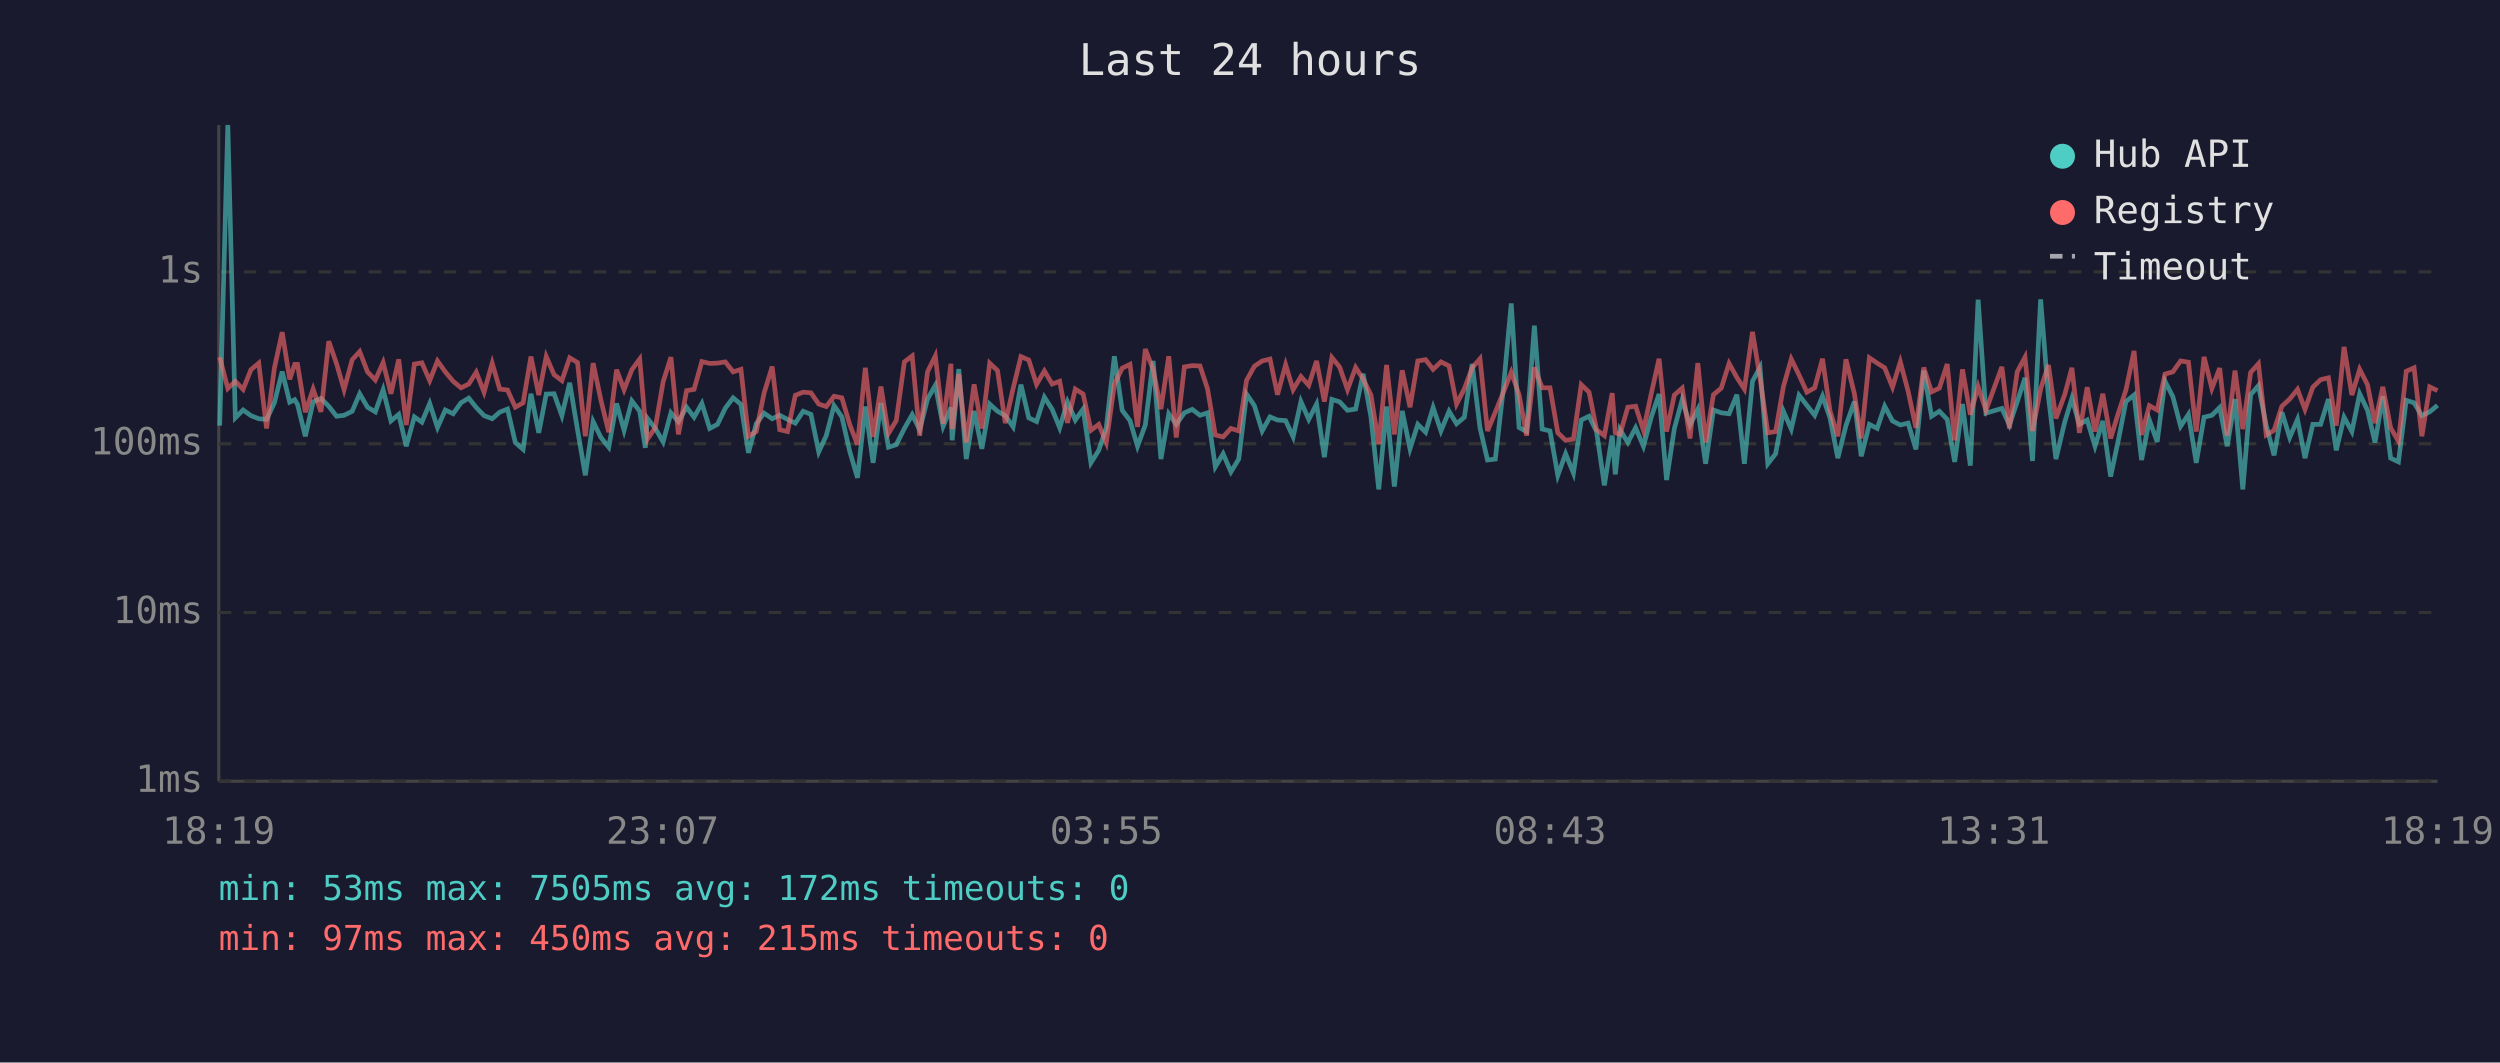
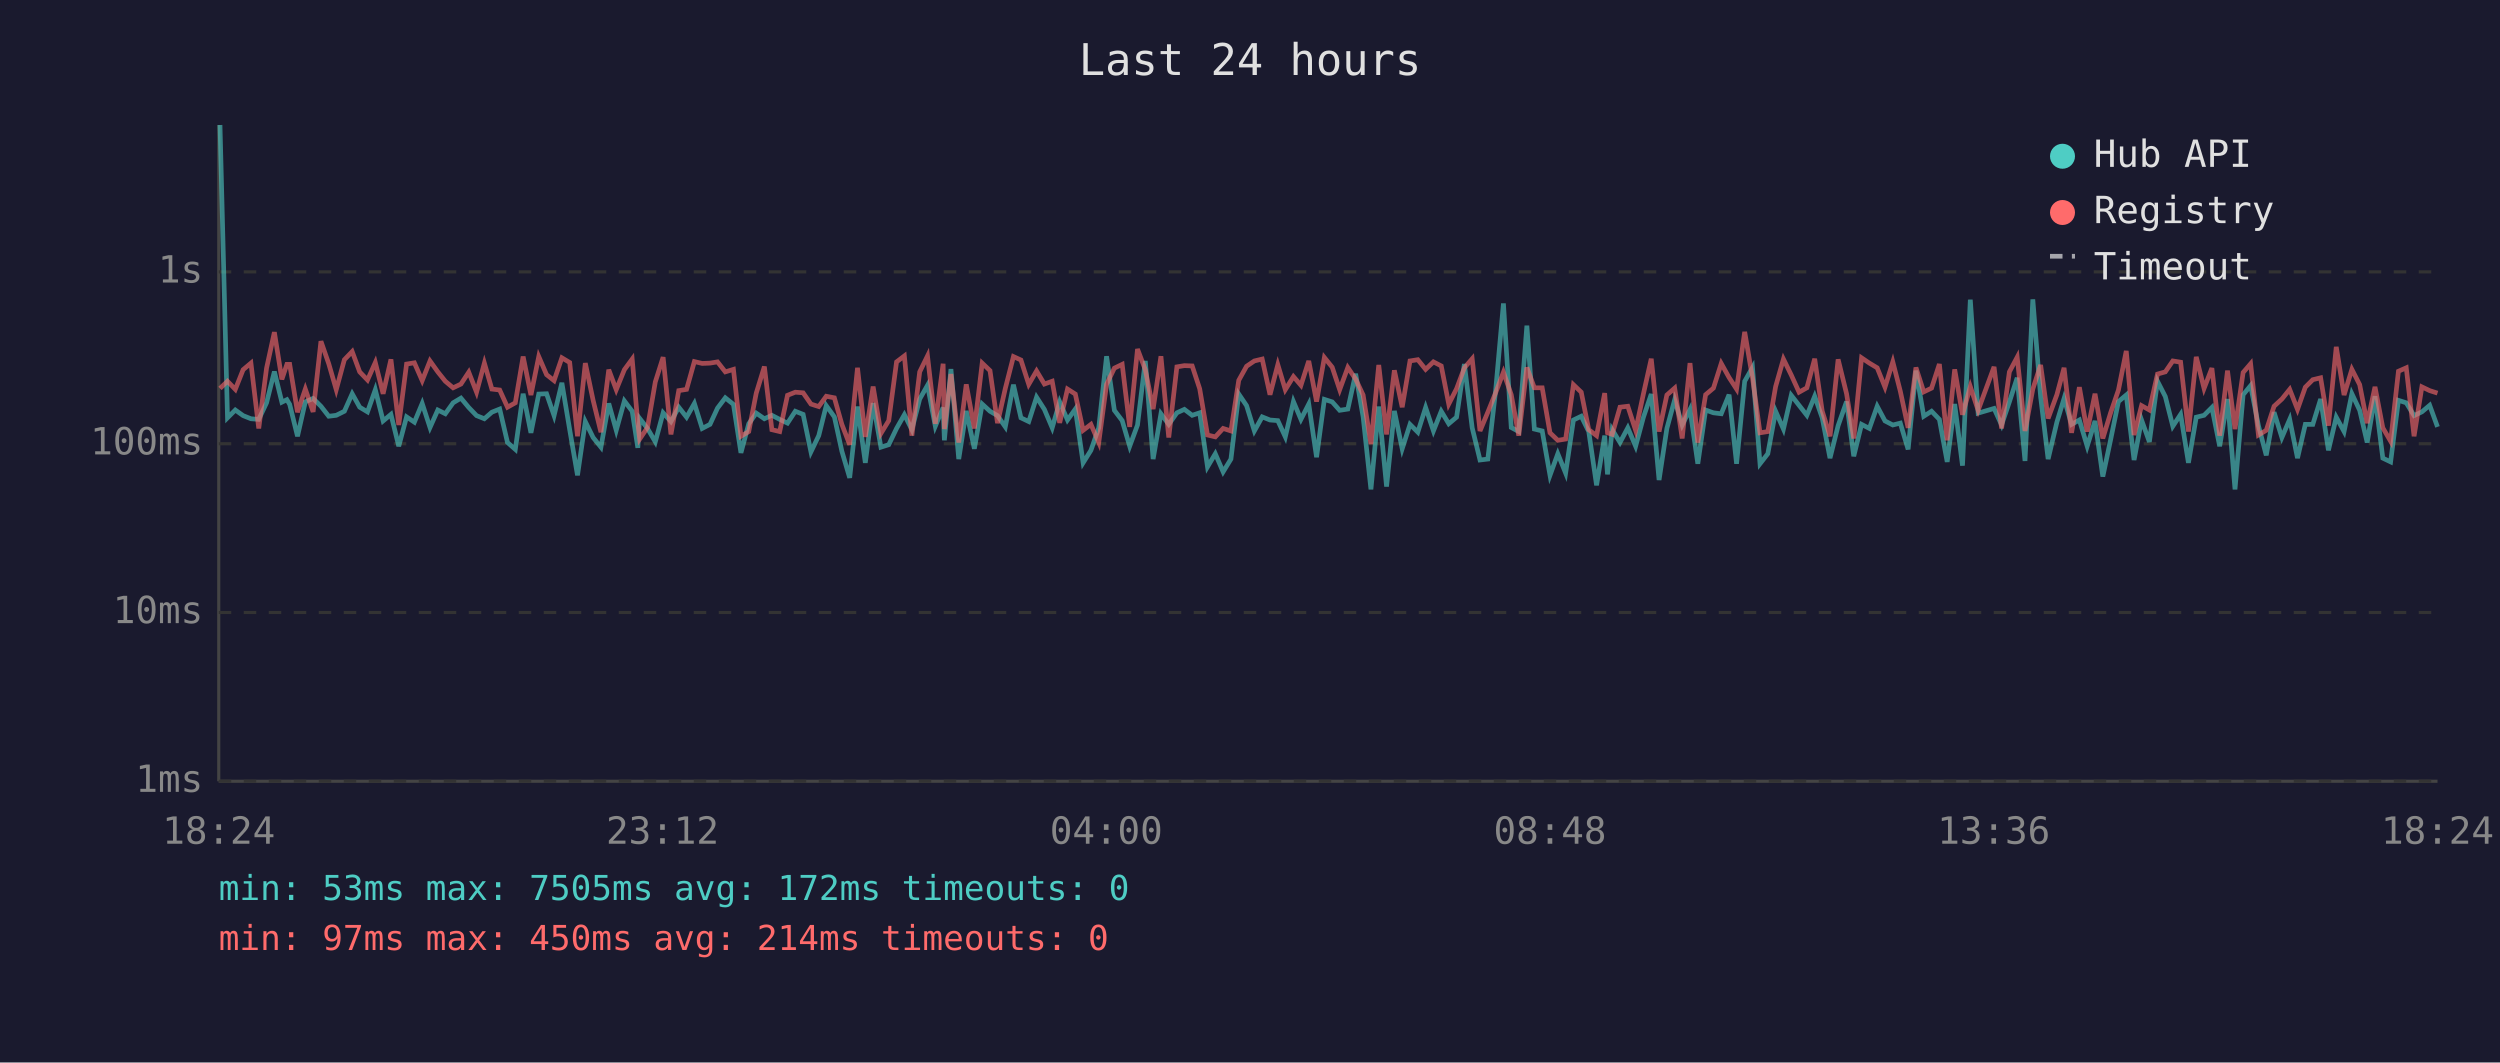
<svg xmlns="http://www.w3.org/2000/svg" viewBox="0 0 800 340" font-family="monospace" font-size="12">
  <rect width="800" height="340" fill="#1a1a2e" />
  <text x="400" y="24" fill="#e0e0e0" font-size="14" text-anchor="middle">Last 24 hours</text>
  <line x1="70" y1="40" x2="70" y2="250" stroke="#444" stroke-width="1" />
  <line x1="70" y1="250" x2="780" y2="250" stroke="#444" stroke-width="1" />
  <line x1="70" y1="250" x2="780" y2="250" stroke="#333" stroke-width="1" stroke-dasharray="4" />
  <text x="65" y="250" fill="#888" text-anchor="end" dominant-baseline="middle">1ms</text>
  <line x1="70" y1="196" x2="780" y2="196" stroke="#333" stroke-width="1" stroke-dasharray="4" />
  <text x="65" y="196" fill="#888" text-anchor="end" dominant-baseline="middle">10ms</text>
  <line x1="70" y1="142" x2="780" y2="142" stroke="#333" stroke-width="1" stroke-dasharray="4" />
  <text x="65" y="142" fill="#888" text-anchor="end" dominant-baseline="middle">100ms</text>
  <line x1="70" y1="87" x2="780" y2="87" stroke="#333" stroke-width="1" stroke-dasharray="4" />
  <text x="65" y="87" fill="#888" text-anchor="end" dominant-baseline="middle">1s</text>
-   <text x="70" y="270" fill="#888" text-anchor="middle">18:19</text>
-   <text x="212" y="270" fill="#888" text-anchor="middle">23:07</text>
-   <text x="354" y="270" fill="#888" text-anchor="middle">03:55</text>
-   <text x="496" y="270" fill="#888" text-anchor="middle">08:43</text>
-   <text x="638" y="270" fill="#888" text-anchor="middle">13:31</text>
-   <text x="780" y="270" fill="#888" text-anchor="middle">18:19</text>
-   <polyline points="70.3,136.2 72.9,40.0 75.3,133.7 77.8,131.2 80.3,133.0 82.8,134.0 85.3,134.2 87.8,128.9 90.3,118.9 92.7,128.7 94.3,127.9 95.2,129.4 97.7,139.6 100.2,128.6 102.7,127.5 105.2,130.0 107.7,133.2 110.1,132.9 112.7,131.6 115.1,126.0 117.6,130.3 120.1,131.8 122.6,124.7 125.1,134.7 127.6,132.6 130.0,142.8 132.6,133.4 135.0,135.1 137.5,129.1 140.0,136.8 142.5,131.2 145.0,132.4 147.5,128.9 150.0,127.4 152.4,130.4 154.9,133.0 157.5,134.0 159.9,131.9 162.4,130.9 164.9,141.6 167.4,143.8 169.9,126.0 172.4,138.5 174.8,126.1 177.3,126.0 179.8,133.0 182.3,122.5 184.8,137.5 187.3,152.1 189.8,134.9 192.3,140.0 194.8,143.1 197.3,129.1 199.7,137.7 202.2,128.3 204.7,131.6 206.5,143.3 207.2,133.9 209.7,137.1 212.2,141.4 214.7,132.1 217.1,134.9 219.7,130.3 222.1,133.5 224.6,129.1 227.1,137.1 229.6,135.8 232.1,130.6 234.6,127.3 237.1,129.4 239.5,144.9 242.0,135.6 244.5,132.2 247.1,134.0 249.5,132.9 252.0,134.2 254.5,135.4 257.0,131.6 259.5,132.6 262.0,144.6 264.4,139.4 266.9,129.8 269.4,133.4 271.9,144.4 274.4,152.9 276.9,130.1 279.4,148.1 281.9,129.0 284.3,143.1 286.8,142.3 289.4,137.1 291.9,132.7 294.3,137.5 296.8,127.7 299.3,123.3 301.8,136.4 304.3,130.4 304.7,140.9 306.8,118.1 309.2,146.9 311.7,131.5 314.2,143.6 316.7,129.3 319.2,131.6 321.7,133.0 324.2,136.6 326.7,123.1 329.2,133.7 331.7,134.9 334.2,127.1 336.7,131.0 339.1,136.9 341.6,128.6 344.1,134.4 346.6,130.9 349.1,148.1 351.6,144.1 354.0,136.9 356.6,114.0 359.1,131.3 361.6,134.6 364.0,142.8 366.5,136.0 369.0,115.5 371.5,146.9 374.0,132.4 376.4,135.8 379.0,132.1 381.5,131.0 384.0,132.9 386.4,132.1 388.9,149.4 391.4,145.2 393.9,151.0 396.4,146.9 398.9,126.1 401.4,129.8 403.9,137.9 406.4,133.4 408.8,134.4 411.4,134.6 413.8,139.8 416.3,128.5 418.8,134.2 421.3,129.3 423.8,146.3 426.2,127.8 428.7,128.6 431.2,131.3 433.8,130.9 436.2,119.6 438.7,133.4 441.2,156.6 443.7,130.1 446.2,155.7 448.7,131.5 451.2,143.6 453.7,135.8 456.2,138.3 458.6,130.4 461.1,137.9 463.7,131.6 466.1,135.6 468.6,133.5 471.1,116.5 473.6,136.9 476.0,147.2 478.5,146.9 481.0,125.0 483.6,97.1 486.1,136.8 488.5,138.1 491.0,104.2 493.5,137.3 496.0,137.9 498.5,152.1 501.0,145.2 503.5,151.4 506.0,134.4 508.5,133.2 510.9,138.1 513.4,155.3 515.9,139.4 516.9,151.8 518.4,137.5 520.9,141.6 523.4,136.9 525.9,142.8 528.4,133.5 530.9,126.1 533.3,153.6 535.8,137.1 538.3,127.9 540.8,136.0 543.3,131.0 545.8,148.4 548.3,131.2 550.8,132.1 553.3,132.4 555.8,126.3 558.2,148.4 560.8,122.0 563.2,117.6 565.7,148.4 568.2,145.2 570.7,131.6 573.2,137.3 575.7,126.5 578.2,129.7 580.7,132.9 583.2,126.8 585.6,133.7 588.1,146.6 590.7,136.2 593.4,128.5 595.6,146.0 598.2,135.8 600.7,137.1 603.1,130.0 605.6,134.7 608.1,136.0 610.6,135.4 613.1,143.8 615.6,118.6 618.1,133.2 620.6,131.6 623.1,134.2 625.5,147.8 628.0,129.3 630.5,149.0 633.0,95.9 635.5,132.2 640.6,130.7 643.0,136.0 645.5,128.6 648.0,120.9 650.4,147.5 653.0,95.8 655.5,127.0 657.9,146.9 660.7,135.1 663.0,127.5 665.4,135.8 667.9,134.4 670.4,142.8 672.9,134.7 675.4,152.5 677.9,140.7 680.3,128.5 682.9,126.4 685.3,147.2 687.8,134.4 690.3,141.4 692.8,122.0 695.3,126.9 697.8,136.4 700.3,132.6 702.8,148.1 705.3,133.5 707.8,132.9 710.3,130.4 712.7,142.8 715.2,127.7 717.7,156.6 720.2,126.3 722.7,123.4 725.2,136.2 727.7,145.7 730.2,131.9 732.7,140.0 735.2,134.2 737.6,146.6 740.1,135.8 742.6,135.8 745.1,127.7 747.6,144.1 750.1,133.5 752.6,138.1 755.1,126.0 757.6,131.3 760.0,141.6 762.5,126.8 765.0,146.6 767.5,147.8 770.0,128.1 772.5,128.9 775.0,133.0 777.5,131.8 780.0,129.7" fill="none" stroke="#4ecdc4" stroke-width="1.5" opacity="0.6" />
-   <polyline points="70.3,114.3 72.9,124.3 75.3,122.0 77.8,124.6 80.3,118.3 82.8,116.2 85.3,137.1 87.8,117.8 90.3,106.3 92.7,121.4 94.3,116.6 95.2,116.6 97.7,131.9 100.2,124.5 102.7,131.8 105.2,109.2 107.7,116.4 110.1,124.7 112.7,115.1 115.1,112.5 117.6,119.0 120.1,121.6 122.6,116.0 125.1,126.0 127.6,115.0 130.0,136.0 132.6,116.5 135.0,116.1 137.5,121.8 140.0,115.5 142.5,119.0 145.0,122.0 147.5,124.1 150.0,122.9 152.4,119.1 154.9,125.5 157.5,116.2 159.9,124.5 162.4,124.8 164.9,130.3 167.4,128.9 169.9,114.1 172.4,126.4 174.8,114.1 177.3,119.9 179.8,121.8 182.3,114.5 184.8,116.0 187.3,139.6 189.8,116.2 192.3,128.1 194.8,138.3 197.3,118.3 199.7,124.7 202.2,118.3 204.7,114.9 206.5,135.4 207.2,140.5 209.7,136.8 212.2,122.2 214.7,114.3 217.1,139.0 219.7,125.0 222.1,124.6 224.6,115.7 227.1,116.3 229.6,116.2 232.1,115.8 234.6,119.0 237.1,118.2 239.5,139.6 242.0,138.1 244.5,125.8 247.1,117.3 249.5,137.5 252.0,138.1 254.5,126.5 257.0,125.5 259.5,125.7 262.0,129.3 264.4,130.1 266.9,126.8 269.4,127.3 271.9,135.8 274.4,142.3 276.9,117.7 279.4,139.8 281.9,123.7 284.3,138.7 286.8,134.6 289.4,115.8 291.9,113.9 294.3,139.4 296.8,119.0 299.3,113.9 301.8,135.6 304.3,116.4 304.7,137.3 306.8,119.7 309.2,141.6 311.7,123.0 314.2,137.1 316.7,116.2 319.2,118.6 321.7,135.4 324.2,124.3 326.7,114.1 329.2,115.2 331.7,123.0 334.2,118.7 336.7,122.9 339.1,122.0 341.6,135.3 344.1,124.5 346.6,126.1 349.1,137.7 351.6,135.8 354.0,141.6 356.6,123.0 359.1,117.8 361.6,116.6 364.0,136.6 366.5,111.7 369.0,118.3 371.5,130.9 374.0,114.0 376.4,140.0 379.0,117.4 381.5,117.0 384.0,117.1 386.4,124.4 388.9,139.2 391.4,139.8 393.9,137.1 396.4,137.9 398.9,121.7 401.4,117.2 403.9,115.5 406.4,114.9 408.8,126.3 411.4,116.7 413.8,124.7 416.3,120.5 418.8,123.3 421.3,115.5 423.8,128.5 426.2,114.4 428.7,117.5 431.2,124.7 433.8,117.6 436.2,121.3 438.7,126.4 441.2,142.1 443.7,116.8 446.2,139.0 448.7,118.5 451.2,130.3 453.7,115.5 456.2,115.1 458.6,118.2 461.1,115.8 463.7,117.1 466.1,129.3 468.6,124.4 471.1,117.7 473.6,114.8 476.0,137.9 478.5,131.9 481.0,125.7 483.6,119.1 486.1,126.3 488.5,139.4 491.0,117.6 493.5,124.1 496.0,124.1 498.5,138.5 501.0,140.9 503.5,140.5 506.0,123.1 508.5,125.5 510.9,137.5 513.4,139.4 515.9,125.8 516.9,138.5 518.4,139.0 520.9,130.3 523.4,130.0 525.9,137.7 528.4,126.0 530.9,114.8 533.3,138.1 535.8,126.4 538.3,124.2 540.8,140.3 543.3,116.2 545.8,141.6 548.3,126.3 550.8,124.2 553.3,116.3 555.8,120.8 558.2,124.5 560.8,106.2 563.2,120.9 565.7,138.5 568.2,138.1 570.7,123.7 573.2,114.9 575.7,120.0 578.2,125.5 580.7,124.1 583.2,114.8 585.6,131.5 588.1,139.6 590.7,115.0 593.4,126.0 595.6,140.3 598.2,114.5 600.7,116.2 603.1,117.7 605.6,123.9 608.1,115.8 610.6,125.2 613.1,136.9 615.6,117.6 618.1,125.4 620.6,124.2 623.1,116.5 625.5,140.9 628.0,118.2 630.5,132.7 633.0,123.7 635.5,131.3 640.6,117.4 643.0,137.1 645.5,119.0 648.0,114.3 650.4,137.9 653.0,124.5 655.5,116.8 657.9,133.9 660.7,126.3 663.0,117.7 665.4,138.5 667.9,123.9 670.4,138.1 672.9,126.0 675.4,140.3 677.9,132.1 680.3,124.8 682.9,112.3 685.3,139.2 687.8,129.8 690.3,131.2 692.8,119.7 695.3,119.0 697.8,115.5 700.3,115.9 702.8,138.1 705.3,114.2 707.8,124.3 710.3,117.8 712.7,139.4 715.2,118.6 717.7,137.3 720.2,119.2 722.7,116.4 725.2,139.2 727.7,137.7 730.2,130.0 732.7,127.7 735.2,124.6 737.6,131.0 740.1,123.9 742.6,121.5 745.1,120.9 747.6,136.2 750.1,111.0 752.6,126.4 755.1,118.2 757.6,123.1 760.0,135.4 762.5,123.8 765.0,136.9 767.5,141.2 770.0,118.8 772.5,117.7 775.0,139.6 777.5,123.8 780.0,125.0" fill="none" stroke="#ff6b6b" stroke-width="1.5" opacity="0.6" />
+   <text x="70" y="270" fill="#888" text-anchor="middle">18:24</text>
+   <text x="212" y="270" fill="#888" text-anchor="middle">23:12</text>
+   <text x="354" y="270" fill="#888" text-anchor="middle">04:00</text>
+   <text x="496" y="270" fill="#888" text-anchor="middle">08:48</text>
+   <text x="638" y="270" fill="#888" text-anchor="middle">13:36</text>
+   <text x="780" y="270" fill="#888" text-anchor="middle">18:24</text>
+   <polyline points="70.4,40.0 72.8,133.7 75.3,131.2 77.8,133.0 80.3,134.0 82.8,134.2 85.3,128.9 87.8,118.9 90.2,128.7 91.8,127.9 92.7,129.4 95.2,139.6 97.7,128.6 100.2,127.5 102.7,130.0 105.2,133.2 107.6,132.9 110.2,131.6 112.7,126.0 115.1,130.3 117.6,131.8 120.1,124.7 122.6,134.7 125.1,132.6 127.6,142.8 130.1,133.4 132.6,135.1 135.1,129.1 137.6,136.8 140.1,131.2 142.5,132.4 145.0,128.9 147.5,127.4 150.0,130.4 152.5,133.0 155.0,134.0 157.4,131.9 159.9,130.9 162.4,141.6 164.9,143.8 167.4,126.0 169.9,138.5 172.4,126.1 174.9,126.0 177.3,133.0 179.8,122.5 182.3,137.5 184.8,152.1 187.3,134.9 189.8,140.0 192.3,143.1 194.8,129.1 197.2,137.7 199.8,128.3 202.3,131.6 204.1,143.3 204.7,133.9 207.2,137.1 209.7,141.4 212.2,132.1 214.7,134.9 217.2,130.3 219.7,133.5 222.2,129.1 224.7,137.1 227.2,135.8 229.6,130.6 232.1,127.3 234.7,129.4 237.1,144.9 239.6,135.6 242.0,132.2 244.6,134.0 247.0,132.9 249.5,134.2 252.0,135.4 254.5,131.6 257.0,132.6 259.5,144.6 262.0,139.4 264.4,129.8 267.0,133.4 269.4,144.4 271.9,152.9 274.4,130.1 276.9,148.1 279.4,129.0 281.9,143.1 284.4,142.3 286.9,137.1 289.4,132.7 291.8,137.5 294.3,127.7 296.8,123.3 299.3,136.4 301.8,130.4 302.2,140.9 304.3,118.1 306.8,146.9 309.2,131.5 311.8,143.6 314.3,129.3 316.8,131.6 319.2,133.0 321.7,136.6 324.3,123.1 326.7,133.7 329.2,134.9 331.7,127.1 334.2,131.0 336.7,136.9 339.1,128.6 341.6,134.4 344.1,130.9 346.6,148.1 349.1,144.1 351.6,136.9 354.1,114.0 356.6,131.3 359.1,134.6 361.5,142.8 364.0,136.0 366.5,115.5 369.0,146.9 371.5,132.4 374.0,135.8 376.6,132.1 379.0,131.0 381.5,132.9 383.9,132.1 386.4,149.4 388.9,145.2 391.4,151.0 393.9,146.9 396.4,126.1 398.9,129.8 401.4,137.9 403.9,133.4 406.4,134.4 408.9,134.6 411.3,139.8 413.9,128.5 416.3,134.2 418.8,129.3 421.3,146.3 423.8,127.8 426.3,128.6 428.7,131.3 431.3,130.9 433.8,119.6 436.2,133.4 438.7,156.6 441.2,130.1 443.7,155.7 446.2,131.5 448.7,143.6 451.2,135.8 453.7,138.3 456.2,130.4 458.7,137.9 461.2,131.6 463.6,135.6 466.1,133.5 468.6,116.5 471.1,136.9 473.6,147.2 476.1,146.9 478.6,125.0 481.1,97.1 483.6,136.8 486.0,138.1 488.6,104.2 491.0,137.3 493.5,137.9 496.0,152.1 498.5,145.2 501.0,151.4 503.5,134.4 506.0,133.2 508.4,138.1 510.9,155.3 513.5,139.4 514.4,151.8 515.9,137.5 518.4,141.6 520.9,136.9 523.4,142.8 525.9,133.5 528.4,126.1 530.9,153.6 533.4,137.1 535.9,127.9 538.3,136.0 540.8,131.0 543.3,148.4 545.8,131.2 548.3,132.1 550.8,132.4 553.3,126.3 555.7,148.4 558.3,122.0 560.8,117.6 563.2,148.4 565.7,145.2 568.2,131.6 570.7,137.3 573.2,126.5 575.7,129.7 578.2,132.9 580.7,126.8 583.1,133.7 585.6,146.6 588.2,136.2 590.9,128.5 593.2,146.0 595.7,135.8 598.2,137.1 600.7,130.0 603.2,134.7 605.7,136.0 608.1,135.4 610.6,143.8 613.1,118.6 615.6,133.2 618.1,131.6 620.6,134.2 623.1,147.8 625.5,129.3 628.0,149.0 630.5,95.9 633.0,132.2 638.1,130.7 640.5,136.0 643.0,128.6 645.5,120.9 648.0,147.5 650.5,95.8 653.0,127.0 655.4,146.9 658.2,135.1 660.5,127.5 662.9,135.8 665.4,134.4 667.9,142.8 670.4,134.7 672.9,152.5 675.4,140.7 677.9,128.5 680.4,126.4 682.9,147.2 685.3,134.4 687.8,141.4 690.4,122.0 692.9,126.9 695.3,136.4 697.8,132.6 700.3,148.1 702.8,133.5 705.3,132.9 707.8,130.4 710.3,142.8 712.8,127.7 715.2,156.6 717.8,126.3 720.2,123.4 722.7,136.2 725.2,145.7 727.7,131.9 730.2,140.0 732.7,134.2 735.2,146.6 737.7,135.8 740.1,135.8 742.6,127.7 745.1,144.1 747.6,133.5 750.1,138.1 752.6,126.0 755.1,131.3 757.5,141.6 760.0,126.8 762.5,146.6 765.0,147.8 767.5,128.1 770.0,128.9 772.5,133.0 775.0,131.8 777.5,129.7 780.0,136.6" fill="none" stroke="#4ecdc4" stroke-width="1.5" opacity="0.6" />
+   <polyline points="70.4,124.3 72.8,122.0 75.3,124.6 77.8,118.3 80.3,116.2 82.8,137.1 85.3,117.8 87.8,106.3 90.2,121.4 91.8,116.6 92.7,116.6 95.2,131.9 97.7,124.5 100.2,131.8 102.7,109.2 105.2,116.4 107.6,124.7 110.2,115.1 112.7,112.5 115.1,119.0 117.6,121.6 120.1,116.0 122.6,126.0 125.1,115.0 127.6,136.0 130.1,116.5 132.6,116.1 135.1,121.8 137.6,115.5 140.1,119.0 142.5,122.0 145.0,124.1 147.5,122.9 150.0,119.1 152.5,125.5 155.0,116.2 157.4,124.5 159.9,124.8 162.4,130.3 164.9,128.9 167.4,114.1 169.9,126.4 172.4,114.1 174.9,119.9 177.3,121.8 179.8,114.5 182.3,116.0 184.8,139.6 187.3,116.2 189.8,128.1 192.3,138.3 194.8,118.3 197.2,124.7 199.8,118.3 202.3,114.9 204.1,135.4 204.7,140.5 207.2,136.8 209.7,122.2 212.2,114.3 214.7,139.0 217.2,125.0 219.7,124.6 222.2,115.7 224.7,116.3 227.2,116.2 229.6,115.8 232.1,119.0 234.7,118.2 237.1,139.6 239.6,138.1 242.0,125.8 244.6,117.3 247.0,137.5 249.5,138.1 252.0,126.5 254.5,125.5 257.0,125.7 259.5,129.3 262.0,130.1 264.4,126.8 267.0,127.3 269.4,135.8 271.9,142.3 274.4,117.7 276.9,139.8 279.4,123.7 281.9,138.7 284.4,134.6 286.9,115.8 289.4,113.9 291.8,139.4 294.3,119.0 296.8,113.9 299.3,135.6 301.8,116.4 302.2,137.3 304.3,119.7 306.8,141.6 309.2,123.0 311.8,137.1 314.3,116.2 316.8,118.6 319.2,135.4 321.7,124.3 324.3,114.1 326.7,115.2 329.2,123.0 331.7,118.7 334.2,122.9 336.7,122.0 339.1,135.3 341.6,124.5 344.1,126.1 346.6,137.7 349.1,135.8 351.6,141.6 354.1,123.0 356.6,117.8 359.1,116.6 361.5,136.6 364.0,111.7 366.5,118.3 369.0,130.9 371.5,114.0 374.0,140.0 376.6,117.4 379.0,117.0 381.5,117.1 383.9,124.4 386.4,139.2 388.9,139.8 391.4,137.1 393.9,137.9 396.4,121.7 398.9,117.2 401.4,115.5 403.9,114.9 406.4,126.3 408.9,116.7 411.3,124.7 413.9,120.5 416.3,123.3 418.8,115.5 421.3,128.5 423.8,114.4 426.3,117.5 428.7,124.7 431.3,117.6 433.8,121.3 436.2,126.4 438.7,142.1 441.2,116.8 443.7,139.0 446.2,118.5 448.7,130.3 451.2,115.5 453.7,115.1 456.2,118.2 458.7,115.8 461.2,117.1 463.6,129.3 466.1,124.4 468.6,117.7 471.1,114.8 473.6,137.9 476.1,131.9 478.6,125.7 481.1,119.1 483.6,126.3 486.0,139.4 488.6,117.6 491.0,124.1 493.5,124.1 496.0,138.5 498.5,140.9 501.0,140.5 503.5,123.1 506.0,125.5 508.4,137.5 510.9,139.4 513.5,125.8 514.4,138.5 515.9,139.0 518.4,130.3 520.9,130.0 523.4,137.7 525.9,126.0 528.4,114.8 530.9,138.1 533.4,126.4 535.9,124.2 538.3,140.3 540.8,116.2 543.3,141.6 545.8,126.3 548.3,124.2 550.8,116.3 553.3,120.8 555.7,124.5 558.3,106.2 560.8,120.9 563.2,138.5 565.7,138.1 568.2,123.7 570.7,114.9 573.2,120.0 575.7,125.5 578.2,124.1 580.7,114.8 583.1,131.5 585.6,139.6 588.2,115.0 590.9,126.0 593.2,140.3 595.7,114.5 598.2,116.2 600.7,117.7 603.2,123.9 605.7,115.8 608.1,125.2 610.6,136.9 613.1,117.6 615.6,125.4 618.1,124.2 620.6,116.5 623.1,140.9 625.5,118.2 628.0,132.7 630.5,123.7 633.0,131.3 638.1,117.4 640.5,137.1 643.0,119.0 645.5,114.3 648.0,137.9 650.5,124.5 653.0,116.8 655.4,133.9 658.2,126.3 660.5,117.7 662.9,138.5 665.4,123.9 667.9,138.1 670.4,126.0 672.9,140.3 675.4,132.1 677.9,124.8 680.4,112.3 682.9,139.2 685.3,129.8 687.8,131.2 690.4,119.7 692.9,119.0 695.3,115.5 697.8,115.9 700.3,138.1 702.8,114.2 705.3,124.3 707.8,117.8 710.3,139.4 712.8,118.6 715.2,137.3 717.8,119.2 720.2,116.4 722.7,139.2 725.2,137.7 727.7,130.0 730.2,127.7 732.7,124.6 735.2,131.0 737.7,123.9 740.1,121.5 742.6,120.9 745.1,136.2 747.6,111.0 750.1,126.4 752.6,118.2 755.1,123.1 757.5,135.4 760.0,123.8 762.5,136.9 765.0,141.2 767.5,118.8 770.0,117.7 772.5,139.6 775.0,123.8 777.5,125.0 780.0,125.8" fill="none" stroke="#ff6b6b" stroke-width="1.5" opacity="0.6" />
  <circle cx="660" cy="50" r="4" fill="#4ecdc4" />
  <text x="670" y="50" fill="#e0e0e0" dominant-baseline="middle">Hub API</text>
  <circle cx="660" cy="68" r="4" fill="#ff6b6b" />
  <text x="670" y="68" fill="#e0e0e0" dominant-baseline="middle">Registry</text>
  <line x1="656" y1="82" x2="664" y2="82" stroke="#e0e0e0" stroke-width="1.5" stroke-dasharray="4,3" opacity="0.7" />
  <text x="670" y="86" fill="#e0e0e0" dominant-baseline="middle">Timeout</text>
  <text x="70" y="288" fill="#4ecdc4" font-size="11">min: 53ms  max: 7505ms  avg: 172ms  timeouts: 0</text>
-   <text x="70" y="304" fill="#ff6b6b" font-size="11">min: 97ms  max: 450ms  avg: 215ms  timeouts: 0</text>
+   <text x="70" y="304" fill="#ff6b6b" font-size="11">min: 97ms  max: 450ms  avg: 214ms  timeouts: 0</text>
</svg>
